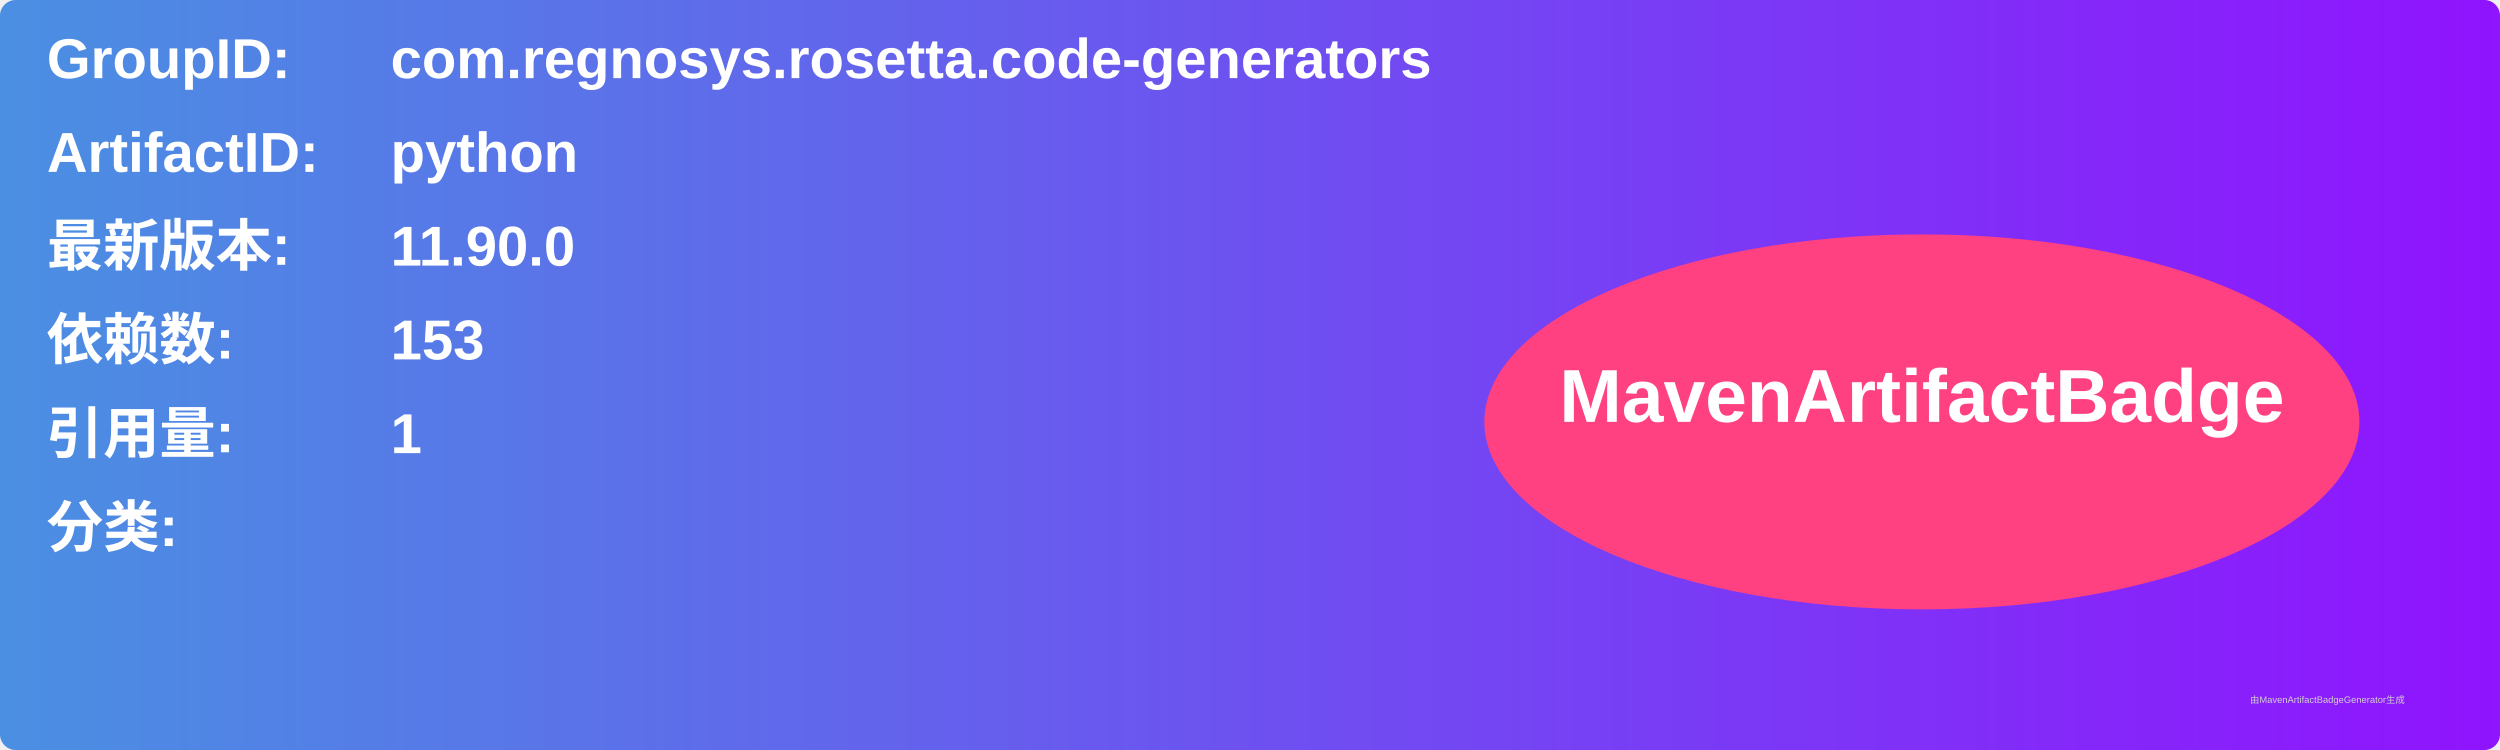
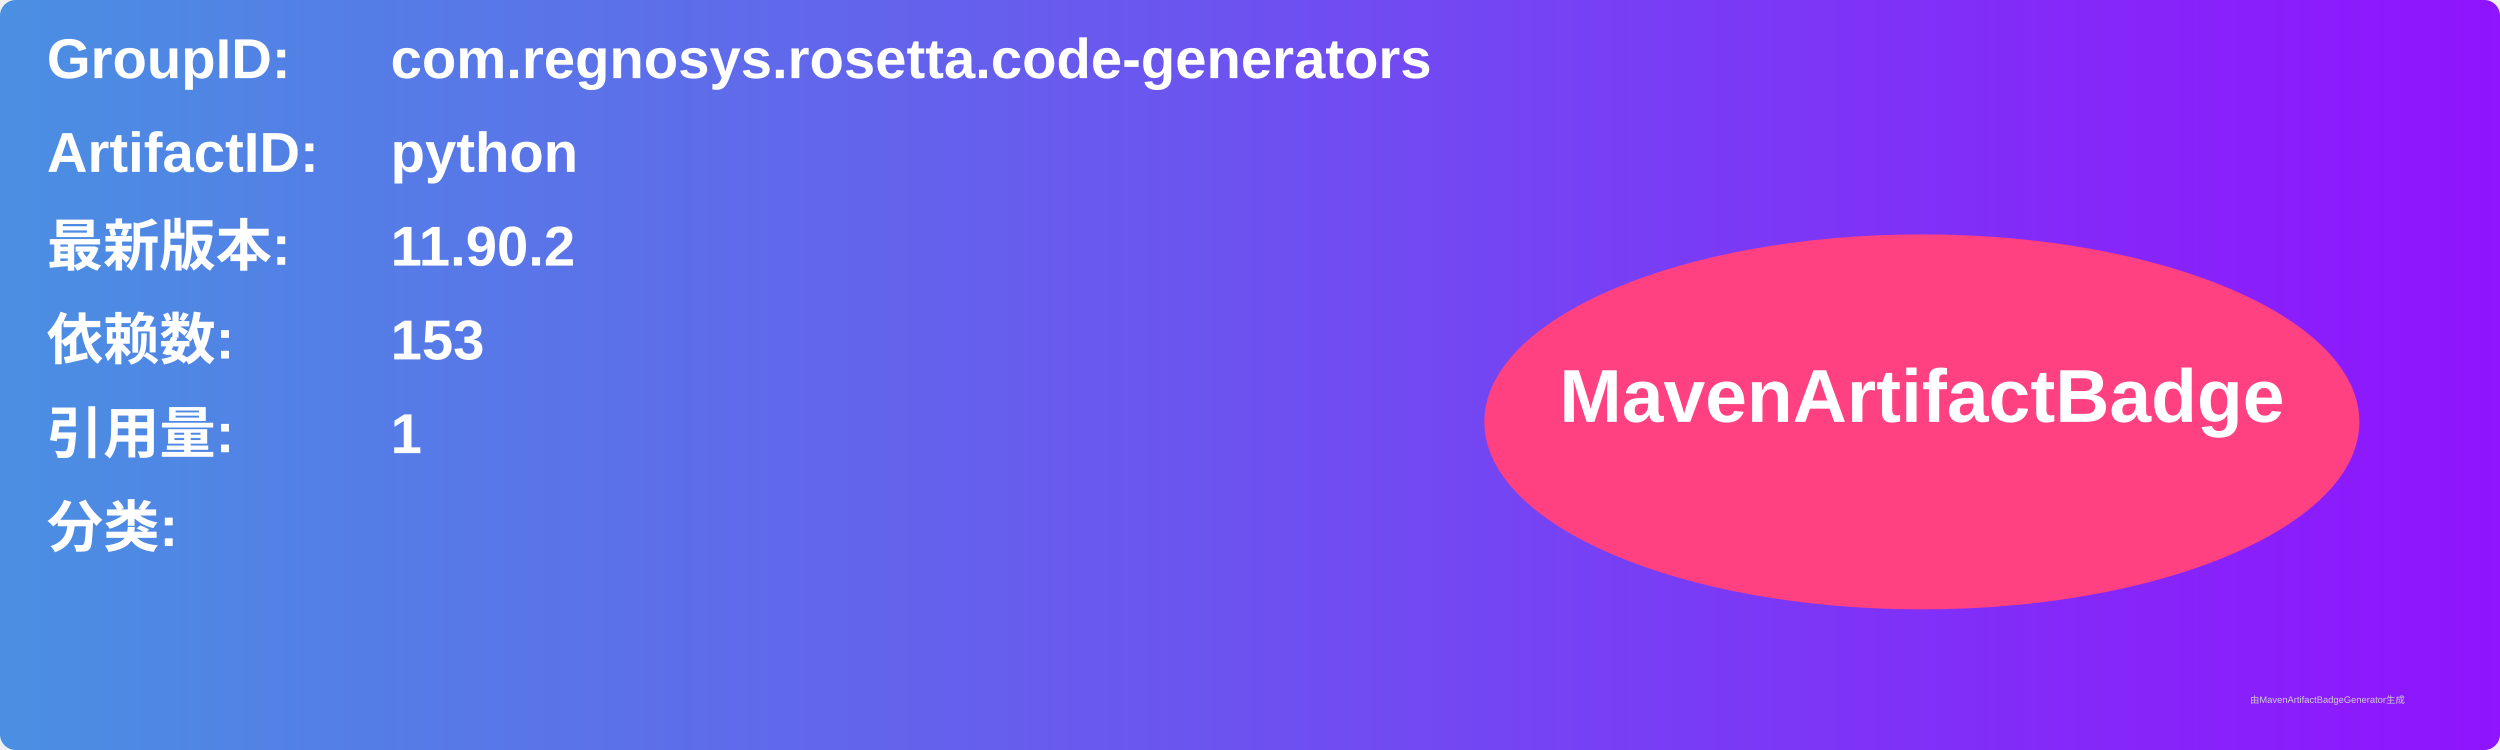
<svg xmlns="http://www.w3.org/2000/svg" width="800" height="240" viewBox="0 0 800 240">
  <linearGradient id="grad" x1="0%" y1="0%" x2="100%" y2="0%">
    <stop offset="0%" stop-color="#4a90e2" />
    <stop offset="100%" stop-color="#9013fe" />
  </linearGradient>
  <rect width="100%" height="100%" rx="5" ry="5" fill="url(#grad)" />
  <g transform="translate(15, 15)">
    <text x="0" y="10" font-family="Arial" font-size="18" fill="white" font-weight="bold" width="260">GroupID:</text>
    <text x="110" y="10" font-family="Arial" font-size="18" fill="white" font-weight="bold" width="460">com.regnosys.rosetta.code-generators</text>
    <text x="0" y="40" font-family="Arial" font-size="18" fill="white" font-weight="bold" width="260">ArtifactID:</text>
    <text x="110" y="40" font-family="Arial" font-size="18" fill="white" font-weight="bold" width="460">python</text>
    <text x="0" y="70" font-family="Arial" font-size="18" fill="white" font-weight="bold">最新版本:</text>
    <text x="110" y="70" font-family="Arial" font-size="18" fill="white" font-weight="bold">
-       <tspan font-weight="bold">11.90.0</tspan>
+       <tspan font-weight="bold">11.90.2</tspan>
    </text>
    <text x="0" y="100" font-family="Arial" font-size="18" fill="white" font-weight="bold">依赖数: </text>
    <text x="110" y="100" font-family="Arial" font-size="18" fill="white">
      <tspan font-weight="bold">153</tspan>
    </text>
    <text x="0" y="130" font-family="Arial" font-size="18" fill="white" font-weight="bold">引用量: </text>
    <text x="110" y="130" font-family="Arial" font-size="18" fill="white">
      <tspan font-weight="bold">1</tspan>
    </text>
    <text x="0" y="160" font-family="Arial" font-size="18" fill="white" font-weight="bold">分类:</text>
    <text x="10" y="190" font-family="Arial" font-size="10" fill="white">
      <tspan font-weight="bold" />
    </text>
    <ellipse cx="600" cy="120" rx="140" ry="60" fill="#ff4081" />
    <text x="600" y="120" text-anchor="middle" font-family="Arial" font-size="24" fill="white" font-weight="bold">MavenArtifactBadge</text>
  </g>
  <text x="720" y="225" font-family="Arial" font-size="3" fill="#d0d0d0">由MavenArtifactBadgeGenerator生成</text>
</svg>
